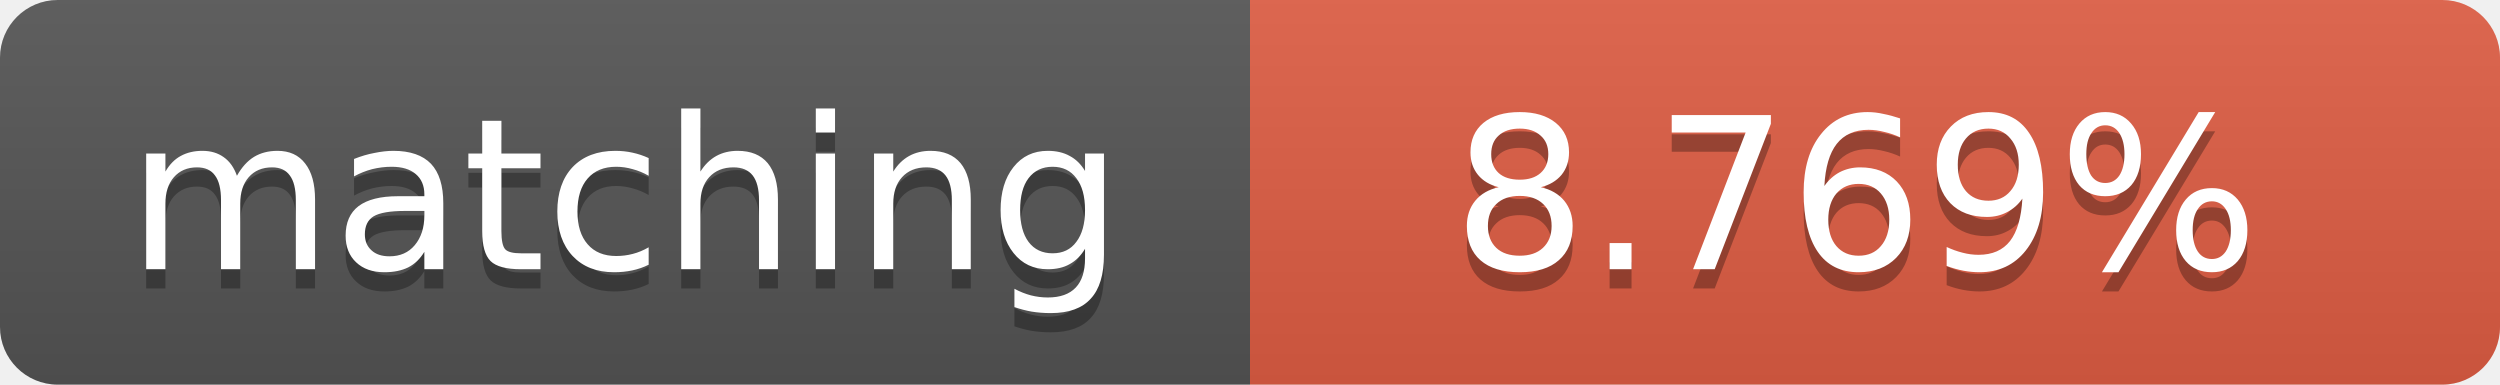
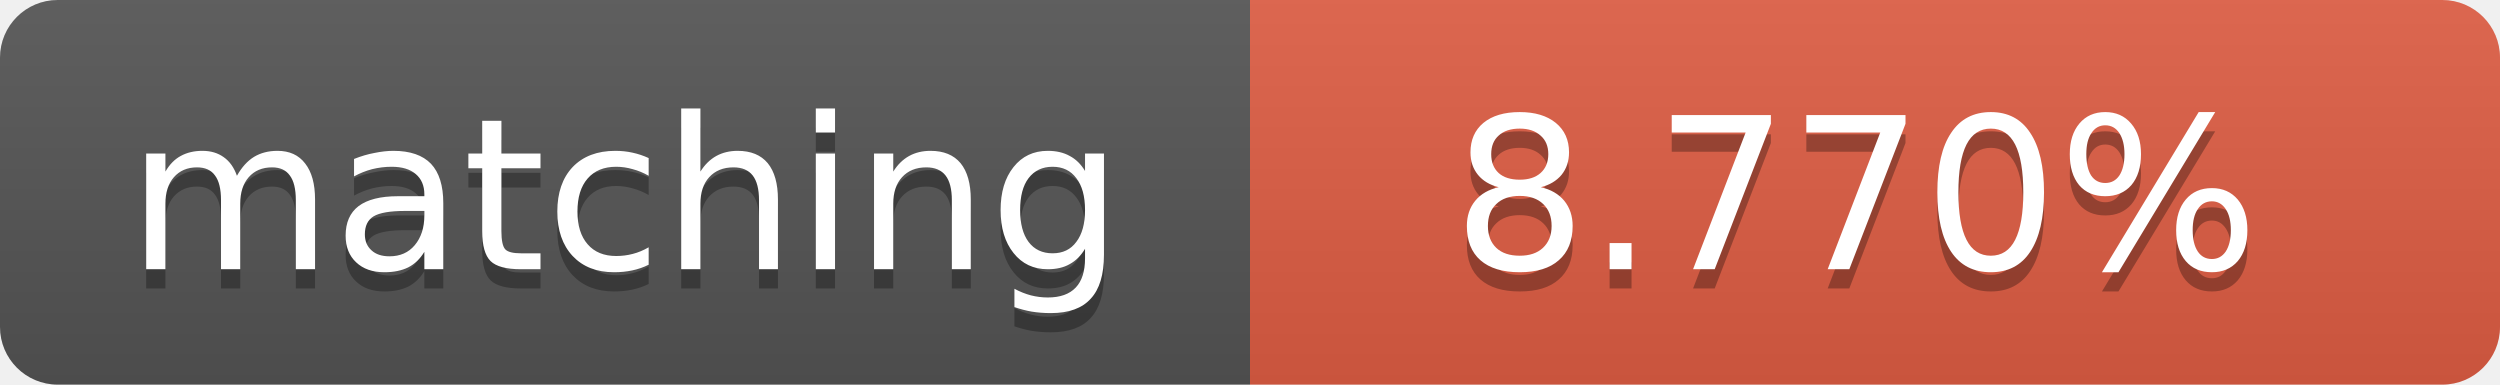
<svg xmlns="http://www.w3.org/2000/svg" width="130" height="20">
  <linearGradient id="b" x2="0" y2="100%">
    <stop offset="0" stop-color="#bbb" stop-opacity=".1" />
    <stop offset="1" stop-opacity=".1" />
  </linearGradient>
  <clipPath id="a">
    <rect width="130" height="20" rx="3" fill="#fff" />
  </clipPath>
  <g clip-path="url(#a)">
    <path fill="#555" d="M0 0h65v20H0z" />
    <path fill="#e05d44" d="M65 0h65v20H65z" />
    <path fill="url(#b)" d="M0 0h130v20H0z" />
  </g>
  <g fill="#fff" text-anchor="middle" font-family="DejaVu Sans,Verdana,Geneva,sans-serif" font-size="11">
    <text x="32.5" y="15" fill="#010101" fill-opacity=".3">matching</text>
    <text x="32.5" y="14">matching</text>
-     <text x="96.5" y="15" fill="#010101" fill-opacity=".3">8.769%</text>
-     <text x="96.5" y="14">8.769%</text>
+     <text x="96.5" y="15" fill="#010101" fill-opacity=".3">8.770%</text>
+     <text x="96.5" y="14">8.770%</text>
  </g>
</svg>
